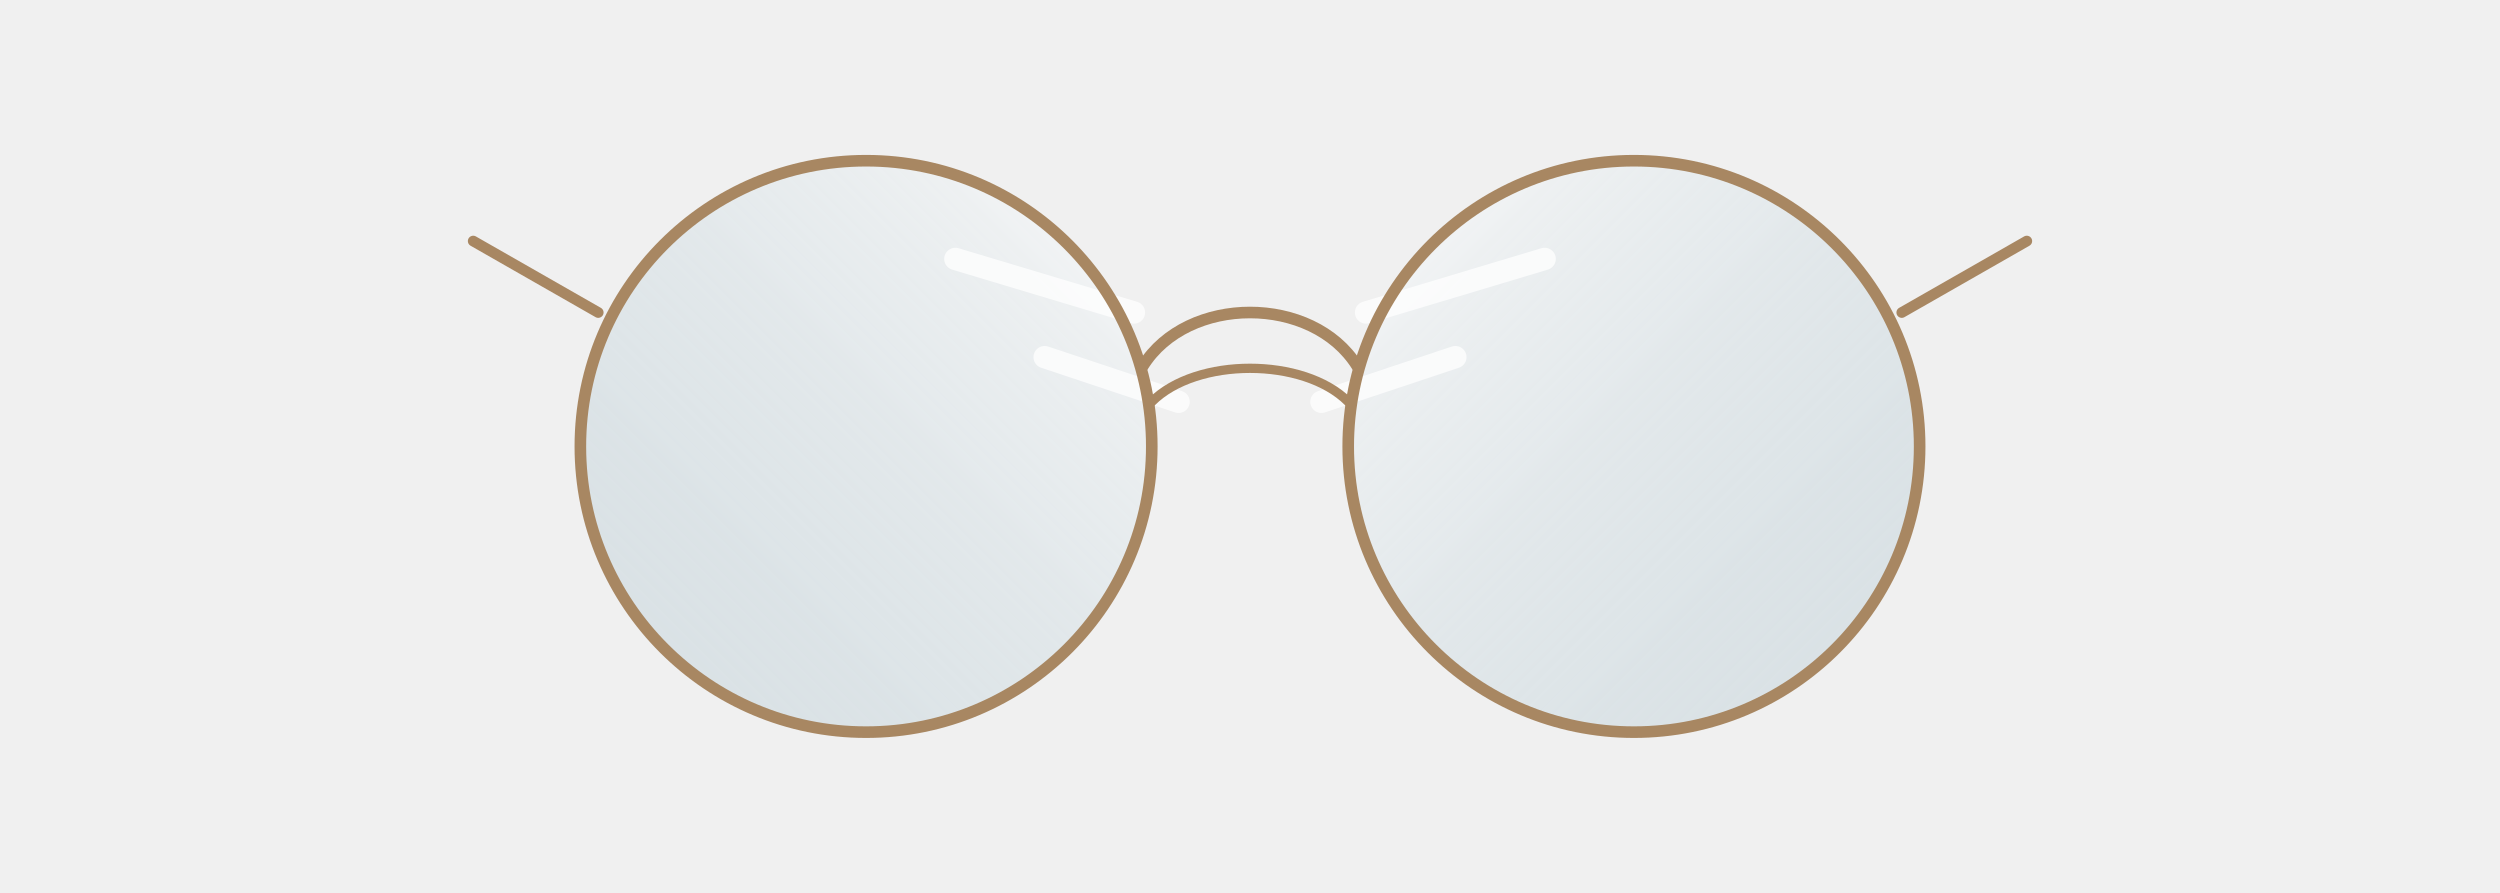
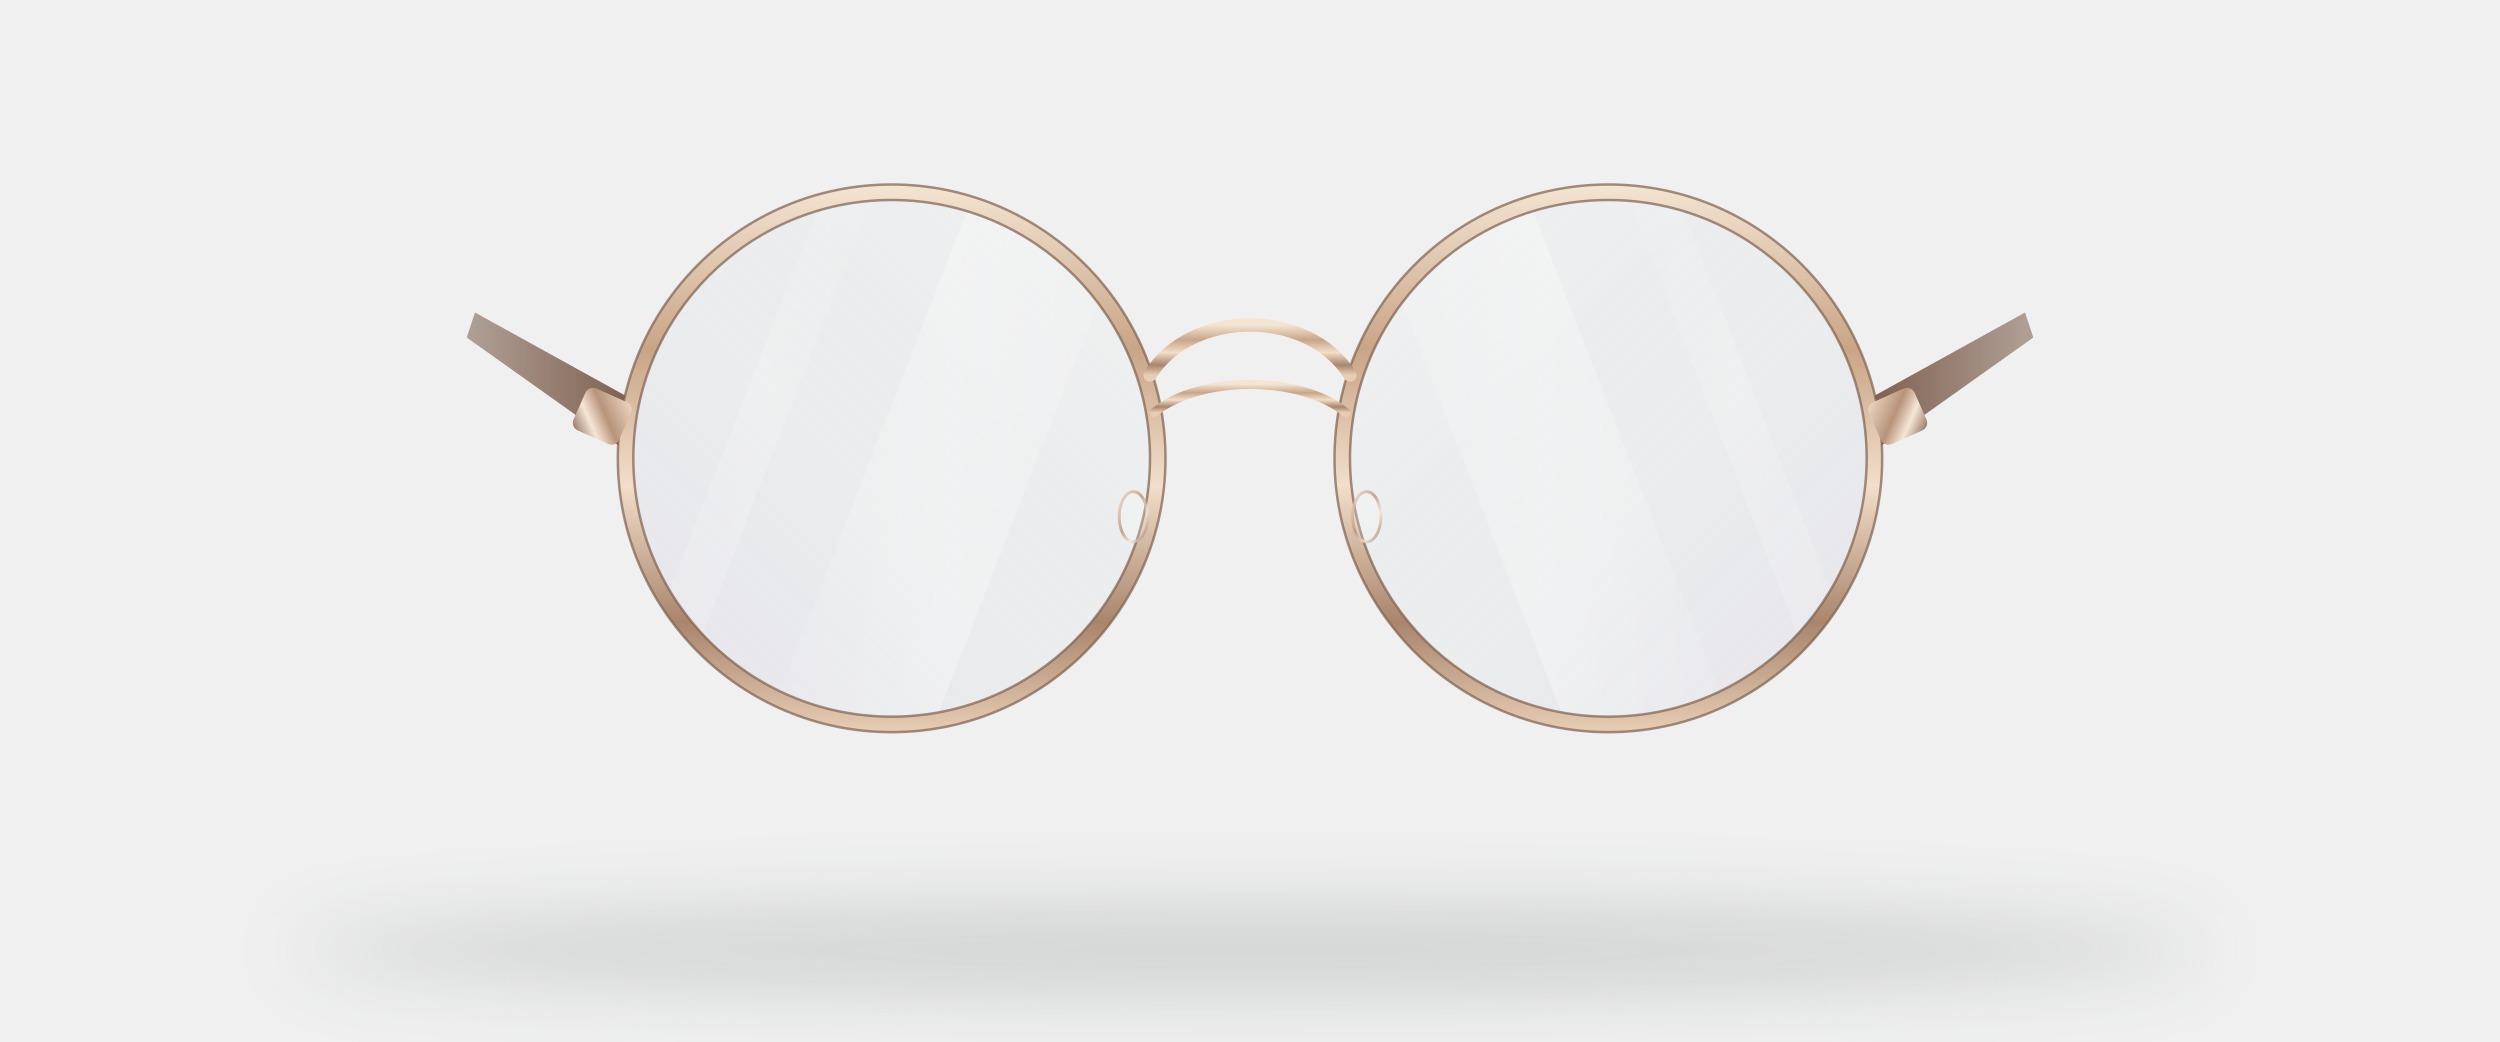
- <svg xmlns="http://www.w3.org/2000/svg" viewBox="0 0 560 200" width="560" height="200" fill="none" stroke-linecap="round" stroke-linejoin="round">
-   <g transform="translate(280 100)">
-     <g transform="translate(0 0)">
-       <defs>
-         <linearGradient id="lensTint" x1="0" y1="0" x2="1" y2="1">
-           <stop offset="0" stop-color="#FFFFFF" stop-opacity=".55" />
-           <stop offset="1" stop-color="#9CB9C6" stop-opacity=".28" />
-         </linearGradient>
-       </defs>
-       <path transform="translate(-86 0) scale(-1 1)" d="M0 -64 A64 64 0 1 1 0 64 A64 64 0 1 1 0 -64Z" fill="url(#lensTint)" />
-       <path transform="translate(-86 0) scale(-1 1)" d="M-60 -30 L-20 -42 M-70 -10 L-40 -20" stroke="#FFFFFF" stroke-width="5" opacity=".75" />
-       <path transform="translate(-86 0) scale(-1 1)" d="M0 -64 A64 64 0 1 1 0 64 A64 64 0 1 1 0 -64Z" stroke="#A88762" stroke-width="2.6" />
-       <path transform="translate(86 0) scale(1 1)" d="M0 -64 A64 64 0 1 1 0 64 A64 64 0 1 1 0 -64Z" fill="url(#lensTint)" />
-       <path transform="translate(86 0) scale(1 1)" d="M-60 -30 L-20 -42 M-70 -10 L-40 -20" stroke="#FFFFFF" stroke-width="5" opacity=".75" />
-       <path transform="translate(86 0) scale(1 1)" d="M0 -64 A64 64 0 1 1 0 64 A64 64 0 1 1 0 -64Z" stroke="#A88762" stroke-width="2.6" />
-       <path d="M-24 -18 C-14 -34 14 -34 24 -18" stroke="#A88762" stroke-width="2.6" />
-       <path d="M-22 -10 C-12 -20 12 -20 22 -10" stroke="#A88762" stroke-width="2.08" />
-       <path d="M-146 -30 L-174 -46" stroke="#A88762" stroke-width="2.4" />
-       <path d="M146 -30 L174 -46" stroke="#A88762" stroke-width="2.4" />
+ <svg xmlns="http://www.w3.org/2000/svg" viewBox="-300 -110 600 250" width="600" height="250" fill="none" stroke-linecap="round" stroke-linejoin="round">
+   <defs>
+     <linearGradient id="keretklasszikusac" x1="0" y1="0" x2="0" y2="1">
+       <stop offset="0" stop-color="#F4E4D2" stop-opacity="1" />
+       <stop offset="0.3" stop-color="#C9A587" stop-opacity="1" />
+       <stop offset="0.55" stop-color="#F2DECA" stop-opacity="1" />
+       <stop offset="0.8" stop-color="#A9856C" stop-opacity="1" />
+       <stop offset="1" stop-color="#E6CDB4" stop-opacity="1" />
+     </linearGradient>
+     <linearGradient id="keretklasszikusacd" x1="0" y1="0" x2="1" y2="0">
+       <stop offset="0" stop-color="#7D5F4E" />
+       <stop offset="1" stop-color="#7D5F4E" stop-opacity=".55" />
+     </linearGradient>
+     <linearGradient id="keretklasszikusspec" x1="0" y1="0" x2="0" y2="1">
+       <stop offset="0" stop-color="#fff" stop-opacity=".8" />
+       <stop offset=".22" stop-color="#fff" stop-opacity=".12" />
+       <stop offset=".6" stop-color="#fff" stop-opacity="0" />
+     </linearGradient>
+     <linearGradient id="keretklasszikuslens" x1="0" y1="0" x2="1" y2="1">
+       <stop offset="0" stop-color="#fff" stop-opacity=".16" />
+       <stop offset=".55" stop-color="#9CB9C6" stop-opacity=".06" />
+       <stop offset="1" stop-color="#B8A3D8" stop-opacity=".16" />
+     </linearGradient>
+     <linearGradient id="keretklasszikusrefl" x1="0" y1="0" x2="1" y2="0">
+       <stop offset="0" stop-color="#fff" stop-opacity="0" />
+       <stop offset=".5" stop-color="#fff" stop-opacity=".5" />
+       <stop offset="1" stop-color="#fff" stop-opacity="0" />
+     </linearGradient>
+     <linearGradient id="keretklasszikusgold" x1="0" y1="0" x2="1" y2="1">
+       <stop offset="0" stop-color="#F0DCC8" />
+       <stop offset=".45" stop-color="#B8937A" />
+       <stop offset=".7" stop-color="#F6E6D6" />
+       <stop offset="1" stop-color="#8C6B58" />
+     </linearGradient>
+     <filter id="keretklasszikussh" x="-20%" y="-200%" width="140%" height="500%">
+       <feGaussianBlur stdDeviation="9" />
+     </filter>
+   </defs>
+   <ellipse cx="0" cy="118" rx="230" ry="11" fill="#263432" opacity=".16" filter="url(#keretklasszikussh)" />
+   <path transform="scale(-1 1)" d="M148 -14 L186 -35 L188 -29 L150 -2Z" fill="url(#keretklasszikusacd)" />
+   <path transform="scale(1 1)" d="M148 -14 L186 -35 L188 -29 L150 -2Z" fill="url(#keretklasszikusacd)" />
+   <g transform="scale(-1 1) translate(86 0)">
+     <clipPath id="keretklasszikuslc0">
+       <path d="M0 -62 C34.24 -62 62 -34.24 62 0 C62 34.24 34.24 62 0 62 C-34.24 62 -62 34.24 -62 0 C-62 -34.24 -34.24 -62 0 -62Z" />
+     </clipPath>
+     <path d="M0 -62 C34.24 -62 62 -34.24 62 0 C62 34.24 34.24 62 0 62 C-34.24 62 -62 34.24 -62 0 C-62 -34.24 -34.24 -62 0 -62Z" fill="url(#keretklasszikuslens)" />
+     <g clip-path="url(#keretklasszikuslc0)">
+       <path d="M-70 -90 L-30 -90 L40 90 L0 90Z" fill="url(#keretklasszikusrefl)" opacity=".55" />
+       <path d="M-6 -90 L6 -90 L76 90 L64 90Z" fill="url(#keretklasszikusrefl)" opacity=".35" />
    </g>
+     <path d="M 0 -65.72 C 36.29 -65.72 65.72 -36.29 65.72 0 C 65.72 36.29 36.29 65.72 0 65.72 C -36.29 65.72 -65.72 36.29 -65.72 0 C -65.72 -36.29 -36.29 -65.72 0 -65.72 Z M0 -62 C34.24 -62 62 -34.24 62 0 C62 34.24 34.24 62 0 62 C-34.24 62 -62 34.24 -62 0 C-62 -34.24 -34.24 -62 0 -62Z" fill-rule="evenodd" fill="url(#keretklasszikusac)" />
+     <path d="M 0 -65.72 C 36.29 -65.72 65.72 -36.29 65.72 0 C 65.72 36.29 36.29 65.72 0 65.72 C -36.29 65.72 -65.72 36.29 -65.72 0 C -65.72 -36.29 -36.29 -65.72 0 -65.72 Z" stroke="#7D5F4E" stroke-width=".6" opacity=".7" />
+     <path d="M0 -62 C34.24 -62 62 -34.24 62 0 C62 34.24 34.24 62 0 62 C-34.24 62 -62 34.24 -62 0 C-62 -34.24 -34.24 -62 0 -62Z" stroke="#7D5F4E" stroke-width=".6" opacity=".7" />
+   </g>
+   <g transform="scale(1 1) translate(86 0)">
+     <clipPath id="keretklasszikuslc2">
+       <path d="M0 -62 C34.24 -62 62 -34.24 62 0 C62 34.24 34.24 62 0 62 C-34.24 62 -62 34.24 -62 0 C-62 -34.24 -34.24 -62 0 -62Z" />
+     </clipPath>
+     <path d="M0 -62 C34.24 -62 62 -34.24 62 0 C62 34.24 34.24 62 0 62 C-34.24 62 -62 34.24 -62 0 C-62 -34.24 -34.24 -62 0 -62Z" fill="url(#keretklasszikuslens)" />
+     <g clip-path="url(#keretklasszikuslc2)">
+       <path d="M-70 -90 L-30 -90 L40 90 L0 90Z" fill="url(#keretklasszikusrefl)" opacity=".55" />
+       <path d="M-6 -90 L6 -90 L76 90 L64 90Z" fill="url(#keretklasszikusrefl)" opacity=".35" />
+     </g>
+     <path d="M 0 -65.72 C 36.29 -65.72 65.72 -36.29 65.72 0 C 65.72 36.29 36.29 65.72 0 65.72 C -36.29 65.72 -65.72 36.29 -65.72 0 C -65.72 -36.29 -36.29 -65.72 0 -65.72 Z M0 -62 C34.24 -62 62 -34.24 62 0 C62 34.24 34.24 62 0 62 C-34.24 62 -62 34.24 -62 0 C-62 -34.24 -34.24 -62 0 -62Z" fill-rule="evenodd" fill="url(#keretklasszikusac)" />
+     <path d="M 0 -65.72 C 36.29 -65.72 65.72 -36.29 65.72 0 C 65.72 36.29 36.29 65.72 0 65.72 C -36.29 65.72 -65.72 36.29 -65.72 0 C -65.72 -36.29 -36.29 -65.72 0 -65.72 Z" stroke="#7D5F4E" stroke-width=".6" opacity=".7" />
+     <path d="M0 -62 C34.24 -62 62 -34.24 62 0 C62 34.24 34.24 62 0 62 C-34.24 62 -62 34.24 -62 0 C-62 -34.24 -34.24 -62 0 -62Z" stroke="#7D5F4E" stroke-width=".6" opacity=".7" />
+   </g>
+   <path d="M-24 -20 C-14 -36 14 -36 24 -20" stroke="url(#keretklasszikusac)" stroke-width="3.2" />
+   <path d="M-23 -11 C-12 -20 12 -20 23 -11" stroke="url(#keretklasszikusac)" stroke-width="2.2" />
+   <ellipse cx="-28" cy="14" rx="3.4" ry="6" fill="#fff" fill-opacity=".25" stroke="url(#keretklasszikusgold)" stroke-width=".7" opacity=".8" />
+   <ellipse cx="28" cy="14" rx="3.4" ry="6" fill="#fff" fill-opacity=".25" stroke="url(#keretklasszikusgold)" stroke-width=".7" opacity=".8" />
+   <g transform="scale(-1 1)">
+     <rect x="150" y="-14" width="12" height="11" rx="2" fill="url(#keretklasszikusgold)" transform="rotate(-24 152 -8)" />
+   </g>
+   <g transform="scale(1 1)">
+     <rect x="150" y="-14" width="12" height="11" rx="2" fill="url(#keretklasszikusgold)" transform="rotate(-24 152 -8)" />
  </g>
</svg>
